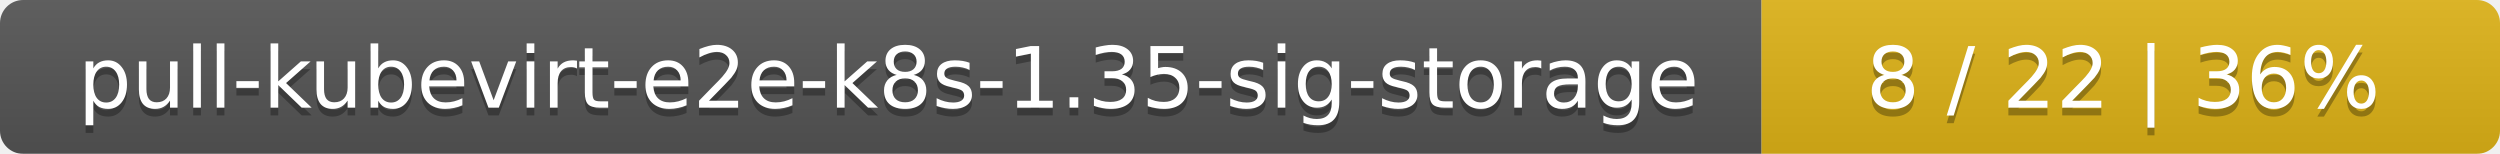
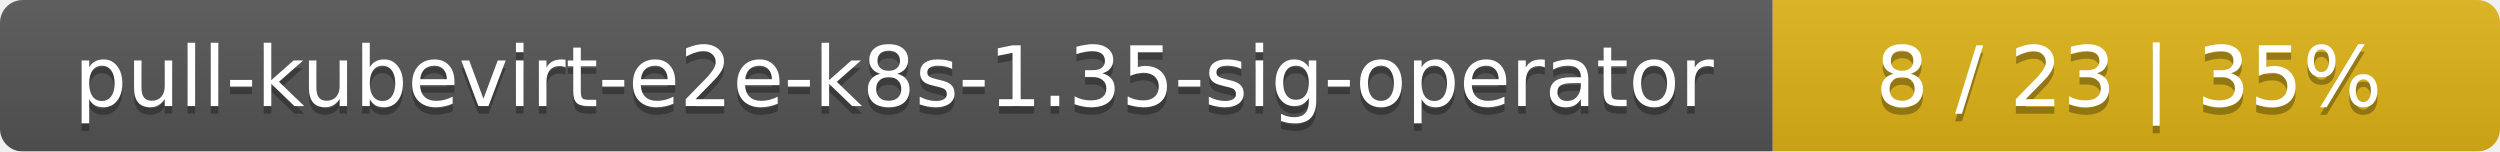
- <svg xmlns="http://www.w3.org/2000/svg" width="325" height="20">
+ <svg xmlns="http://www.w3.org/2000/svg" width="330" height="20">
  <linearGradient id="smooth" x2="0" y2="100%">
    <stop offset="0" stop-color="#bbb" stop-opacity=".1" />
    <stop offset="1" stop-opacity=".1" />
  </linearGradient>
  <mask id="round">
-     <rect width="325" height="20" rx="3" fill="#fff" />
+     <rect width="330" height="20" rx="3" fill="#fff" />
  </mask>
  <g mask="url(#round)">
-     <rect width="229" height="20" fill="#555" />
-     <rect x="229" width="96" height="20" fill="#dfb317" />
-     <rect width="325" height="20" fill="url(#smooth)" />
+     <rect width="234" height="20" fill="#555" />
+     <rect x="234" width="96" height="20" fill="#dfb317" />
+     <rect width="330" height="20" fill="url(#smooth)" />
  </g>
  <g fill="#fff" text-anchor="middle" font-family="DejaVu Sans,Verdana,Geneva,sans-serif" font-size="11">
-     <text x="115.5" y="15" fill="#010101" fill-opacity=".3">pull-kubevirt-e2e-k8s-1.35-sig-storage</text>
-     <text x="115.5" y="14">pull-kubevirt-e2e-k8s-1.35-sig-storage</text>
-     <text x="276" y="15" fill="#010101" fill-opacity=".3">8 / 22    |    36%</text>
-     <text x="276" y="14">8 / 22    |    36%</text>
+     <text x="118" y="15" fill="#010101" fill-opacity=".3">pull-kubevirt-e2e-k8s-1.35-sig-operator</text>
+     <text x="118" y="14">pull-kubevirt-e2e-k8s-1.35-sig-operator</text>
+     <text x="281" y="15" fill="#010101" fill-opacity=".3">8 / 23    |    35%</text>
+     <text x="281" y="14">8 / 23    |    35%</text>
  </g>
</svg>
